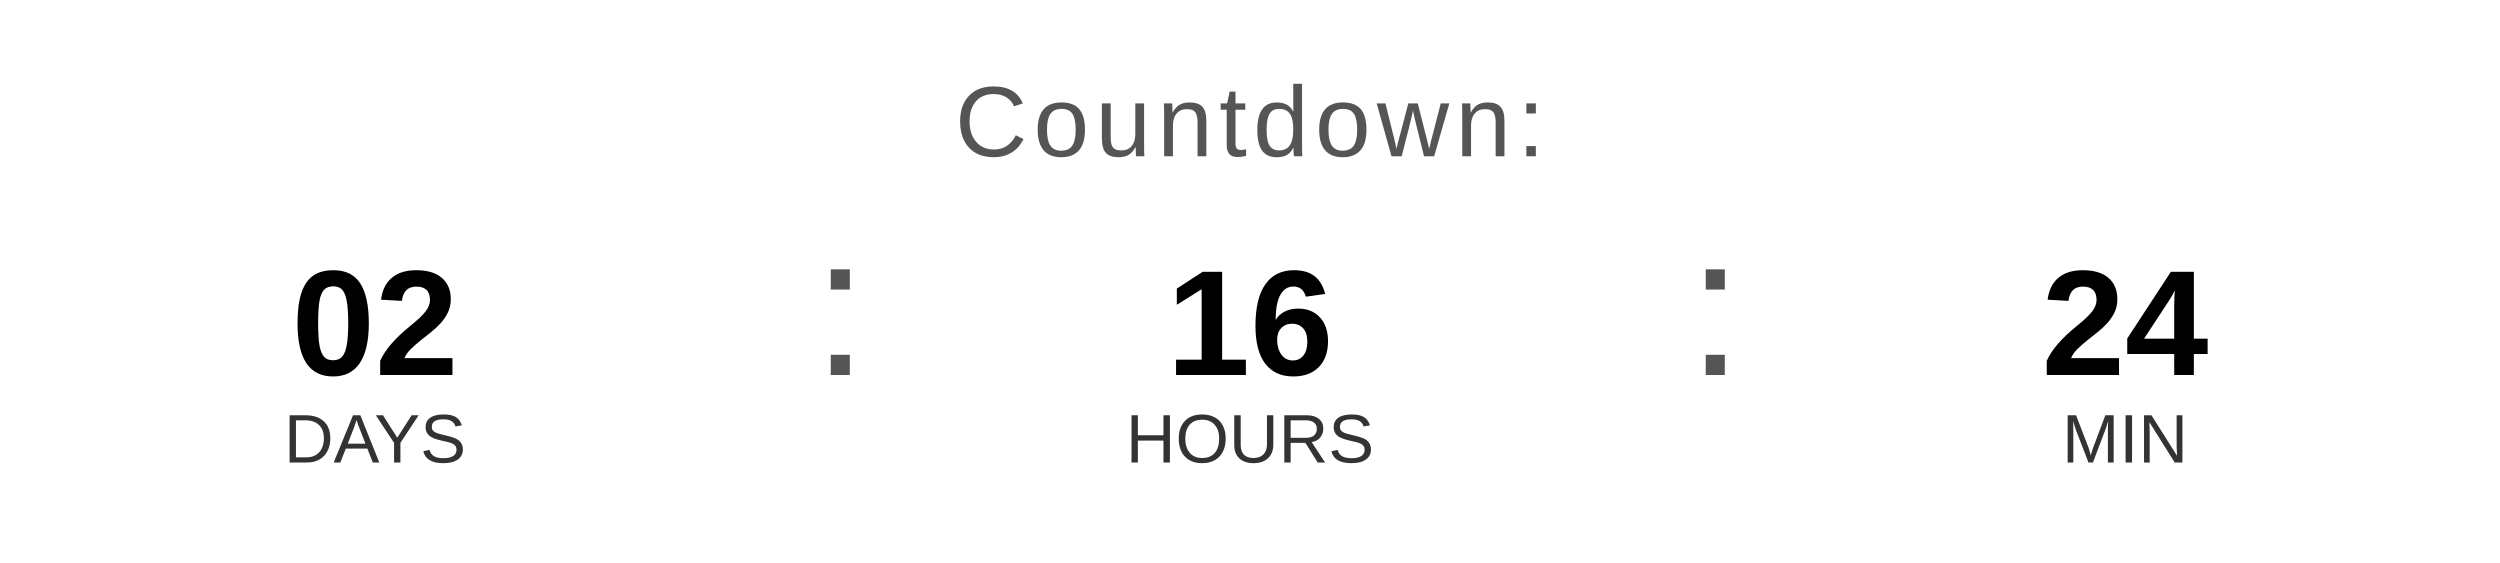
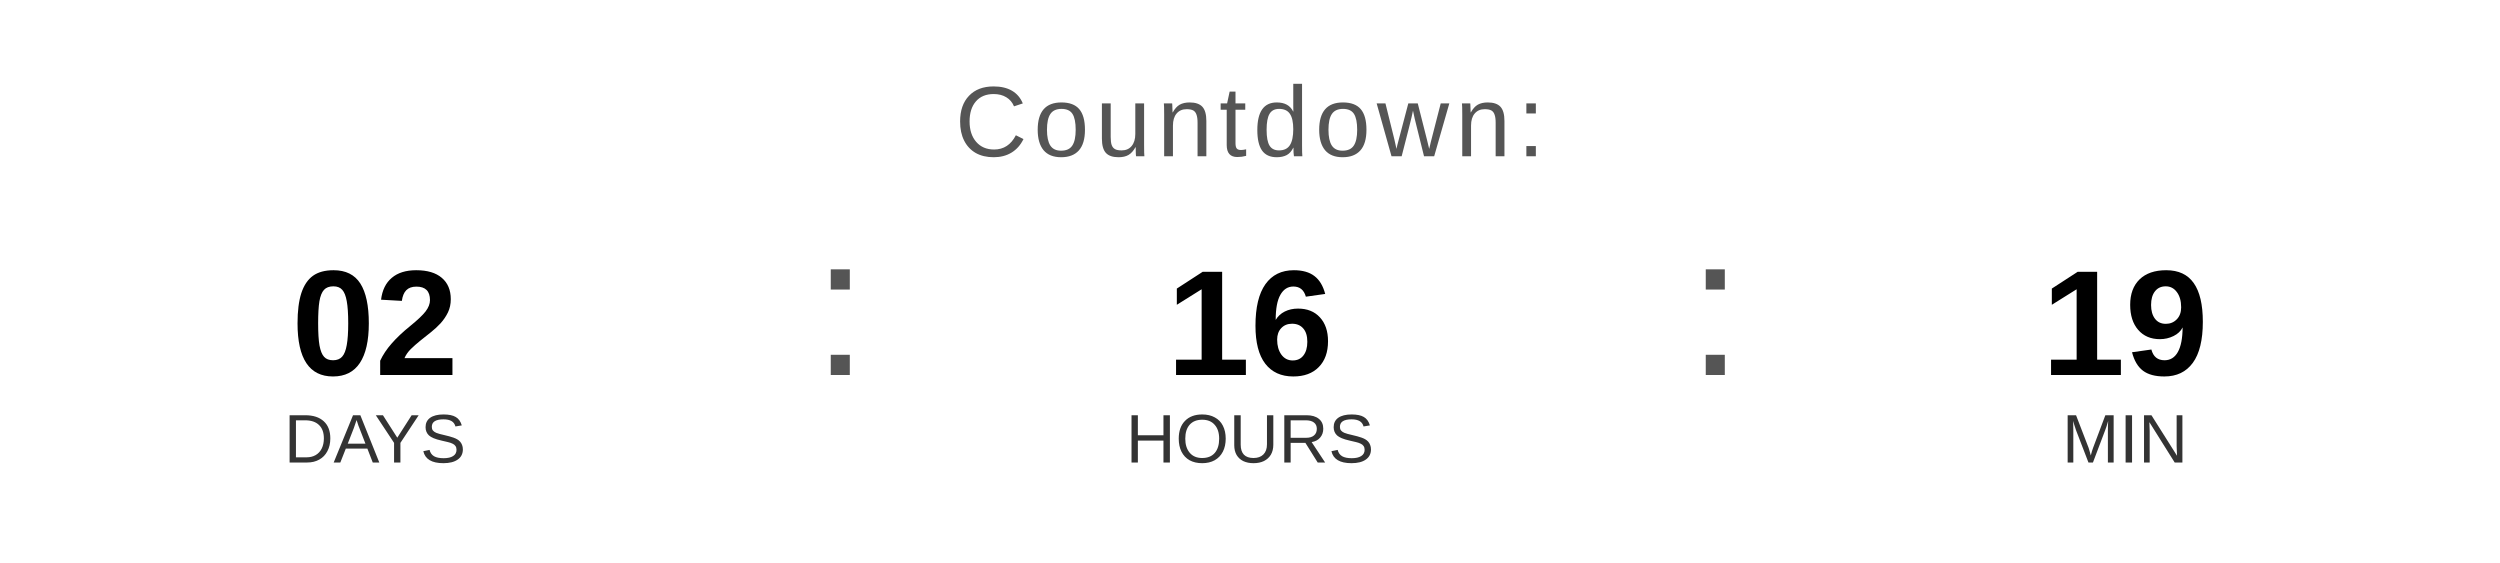
<svg xmlns="http://www.w3.org/2000/svg" width="400" height="90" viewBox="0 0 400 90">
  <text x="200" y="25" font-family="Arial, Helvetica, sans-serif" font-size="16" fill="#555555" text-anchor="middle" letter-spacing="1">
    Countdown:
  </text>
  <text x="60" y="60" font-family="Arial, Helvetica, sans-serif" font-size="24" font-weight="bold" fill="#000000" text-anchor="middle">02</text>
  <text x="60" y="74" font-family="Arial, Helvetica, sans-serif" font-size="11" fill="#333333" text-anchor="middle">DAYS</text>
  <text x="130" y="60" font-family="Arial, sans-serif" font-size="32" fill="#555555">:</text>
  <text x="200" y="60" font-family="Arial, Helvetica, sans-serif" font-size="24" font-weight="bold" fill="#000000" text-anchor="middle">16</text>
  <text x="200" y="74" font-family="Arial, Helvetica, sans-serif" font-size="11" fill="#333333" text-anchor="middle">HOURS</text>
  <text x="270" y="60" font-family="Arial, sans-serif" font-size="32" fill="#555555">:</text>
-   <text x="340" y="60" font-family="Arial, Helvetica, sans-serif" font-size="24" font-weight="bold" fill="#000000" text-anchor="middle">24</text>
+   <text x="340" y="60" font-family="Arial, Helvetica, sans-serif" font-size="24" font-weight="bold" fill="#000000" text-anchor="middle">19</text>
  <text x="340" y="74" font-family="Arial, Helvetica, sans-serif" font-size="11" fill="#333333" text-anchor="middle">MIN</text>
</svg>
